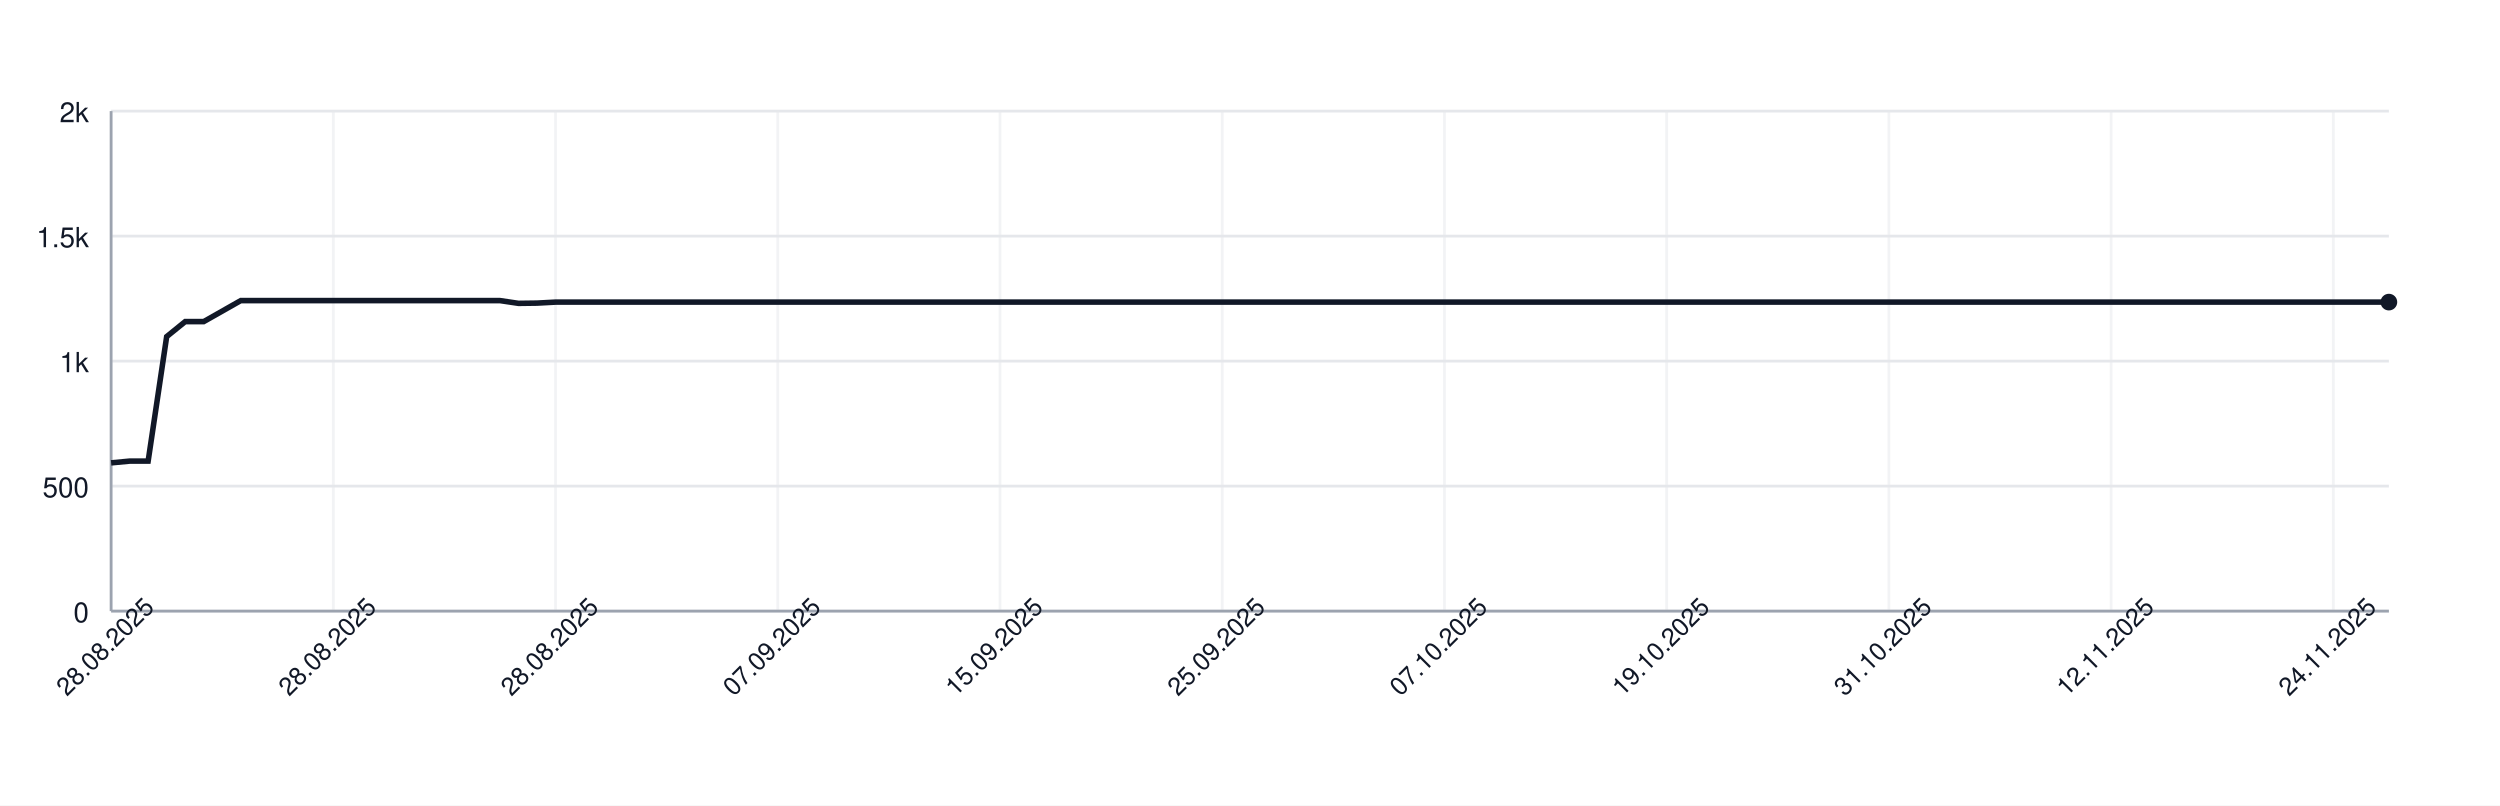
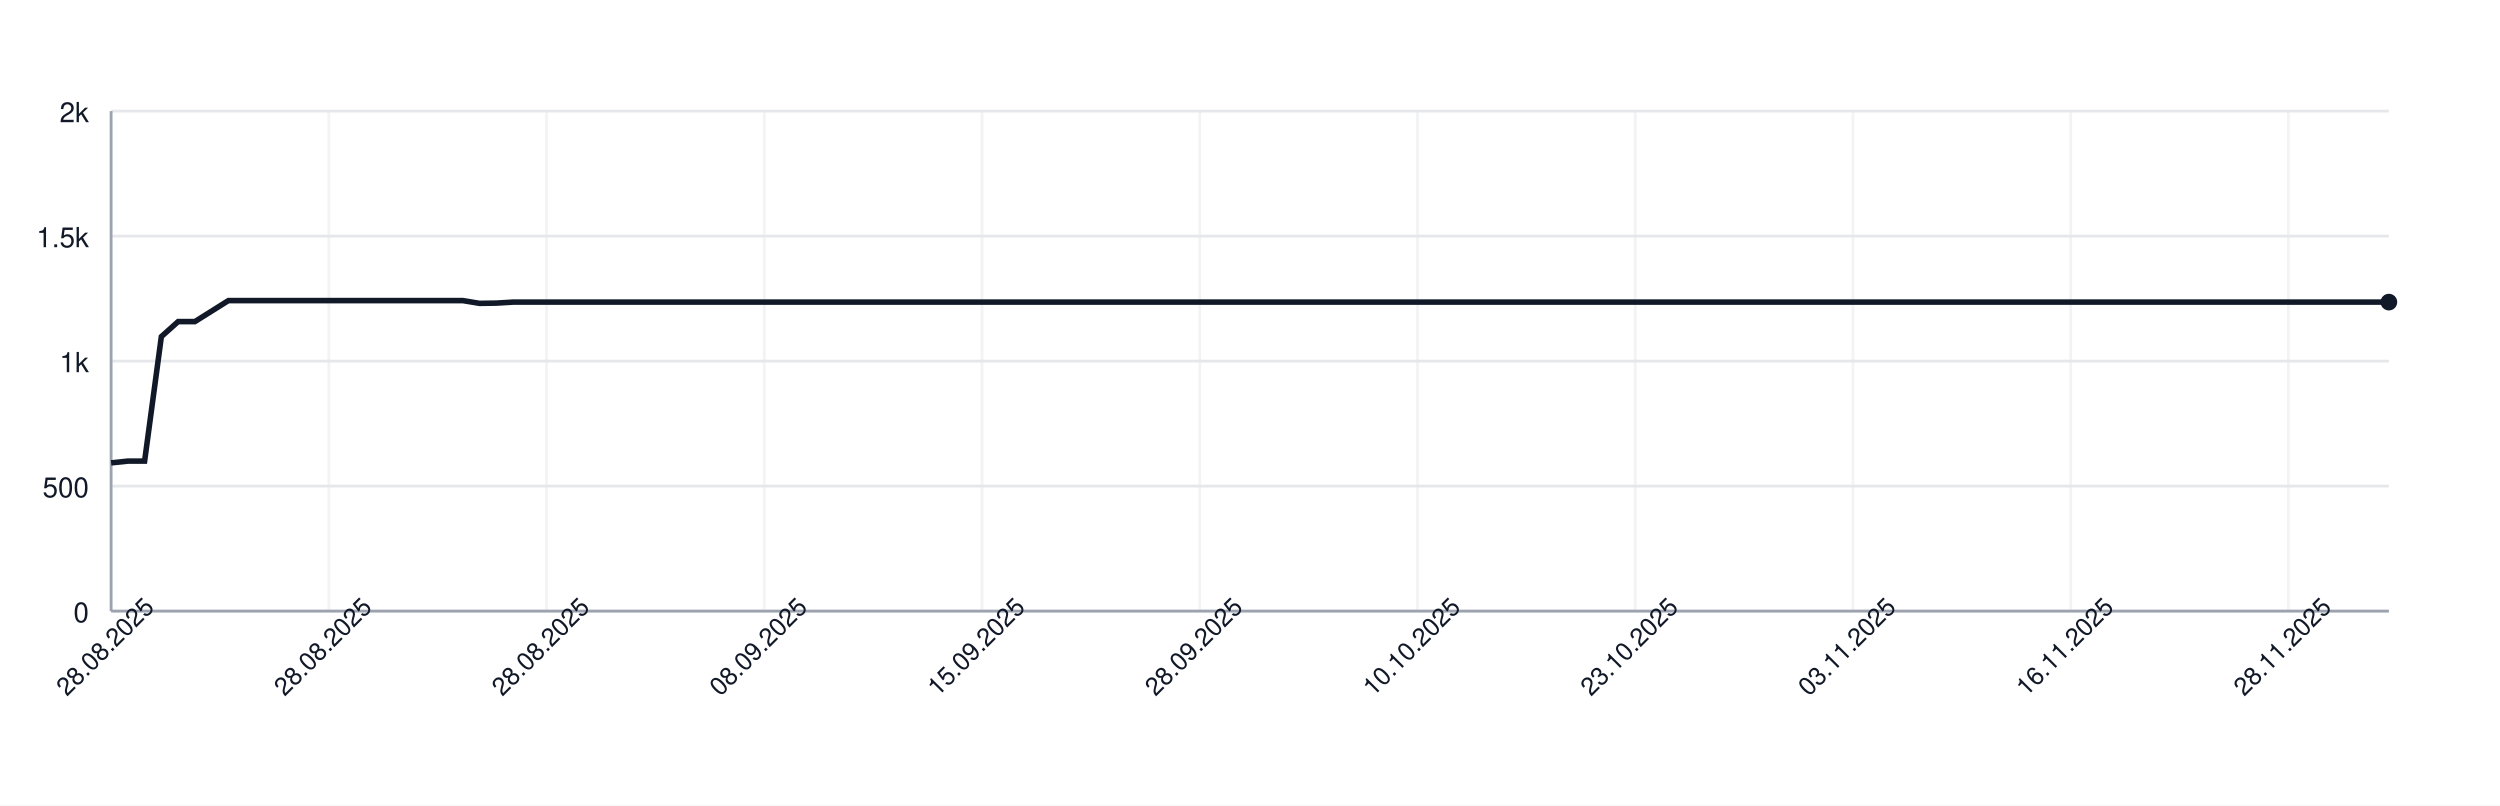
<svg xmlns="http://www.w3.org/2000/svg" width="900" height="290" style="font-family: -apple-system, BlinkMacSystemFont, 'Segoe UI', Helvetica, Arial, sans-serif;">
  <rect width="100%" height="100%" fill="white" />
  <g>
    <line x1="40" y1="220.00" x2="860" y2="220.00" stroke="#e5e7eb" />
    <text x="32" y="224.00" font-size="10" fill="#111827" text-anchor="end">0</text>
    <line x1="40" y1="175.00" x2="860" y2="175.00" stroke="#e5e7eb" />
    <text x="32" y="179.00" font-size="10" fill="#111827" text-anchor="end">500</text>
    <line x1="40" y1="130.00" x2="860" y2="130.00" stroke="#e5e7eb" />
    <text x="32" y="134.00" font-size="10" fill="#111827" text-anchor="end">1k</text>
    <line x1="40" y1="85.00" x2="860" y2="85.00" stroke="#e5e7eb" />
    <text x="32" y="89.00" font-size="10" fill="#111827" text-anchor="end">1.5k</text>
    <line x1="40" y1="40.00" x2="860" y2="40.00" stroke="#e5e7eb" />
    <text x="32" y="44.00" font-size="10" fill="#111827" text-anchor="end">2k</text>
    <line x1="40.00" y1="40" x2="40.00" y2="220" stroke="#e5e7eb" opacity="0.5" />
-     <line x1="120.00" y1="40" x2="120.00" y2="220" stroke="#e5e7eb" opacity="0.5" />
-     <line x1="200.00" y1="40" x2="200.00" y2="220" stroke="#e5e7eb" opacity="0.5" />
-     <line x1="280.00" y1="40" x2="280.00" y2="220" stroke="#e5e7eb" opacity="0.5" />
-     <line x1="360.00" y1="40" x2="360.00" y2="220" stroke="#e5e7eb" opacity="0.5" />
-     <line x1="440.00" y1="40" x2="440.00" y2="220" stroke="#e5e7eb" opacity="0.5" />
-     <line x1="520.00" y1="40" x2="520.00" y2="220" stroke="#e5e7eb" opacity="0.5" />
-     <line x1="600.00" y1="40" x2="600.00" y2="220" stroke="#e5e7eb" opacity="0.5" />
-     <line x1="680.00" y1="40" x2="680.00" y2="220" stroke="#e5e7eb" opacity="0.5" />
-     <line x1="760.00" y1="40" x2="760.00" y2="220" stroke="#e5e7eb" opacity="0.5" />
-     <line x1="840.00" y1="40" x2="840.00" y2="220" stroke="#e5e7eb" opacity="0.5" />
+     <line x1="118.38" y1="40" x2="118.38" y2="220" stroke="#e5e7eb" opacity="0.5" />
+     <line x1="196.76" y1="40" x2="196.76" y2="220" stroke="#e5e7eb" opacity="0.5" />
+     <line x1="275.15" y1="40" x2="275.15" y2="220" stroke="#e5e7eb" opacity="0.5" />
+     <line x1="353.53" y1="40" x2="353.53" y2="220" stroke="#e5e7eb" opacity="0.5" />
+     <line x1="431.91" y1="40" x2="431.91" y2="220" stroke="#e5e7eb" opacity="0.5" />
+     <line x1="510.29" y1="40" x2="510.29" y2="220" stroke="#e5e7eb" opacity="0.5" />
+     <line x1="588.68" y1="40" x2="588.68" y2="220" stroke="#e5e7eb" opacity="0.5" />
+     <line x1="667.06" y1="40" x2="667.06" y2="220" stroke="#e5e7eb" opacity="0.5" />
+     <line x1="745.44" y1="40" x2="745.44" y2="220" stroke="#e5e7eb" opacity="0.5" />
+     <line x1="823.82" y1="40" x2="823.82" y2="220" stroke="#e5e7eb" opacity="0.5" />
    <line x1="40" y1="220" x2="860" y2="220" stroke="#9ca3af" />
    <line x1="40" y1="40" x2="40" y2="220" stroke="#9ca3af" />
-     <path d="M 40.00 166.63 L 46.67 166.00 L 53.33 166.00 L 60.00 121.18 L 66.67 115.78 L 73.33 115.78 L 80.00 112.00 L 86.67 108.22 L 93.33 108.22 L 100.00 108.22 L 106.67 108.22 L 113.33 108.22 L 120.00 108.22 L 126.67 108.22 L 133.33 108.22 L 140.00 108.22 L 146.67 108.22 L 153.33 108.22 L 160.00 108.22 L 166.67 108.22 L 173.33 108.22 L 180.00 108.22 L 186.67 109.21 L 193.33 109.12 L 200.00 108.76 L 206.67 108.76 L 213.33 108.76 L 220.00 108.76 L 226.67 108.76 L 233.33 108.76 L 240.00 108.76 L 246.67 108.76 L 253.33 108.76 L 260.00 108.76 L 266.67 108.76 L 273.33 108.76 L 280.00 108.76 L 286.67 108.76 L 293.33 108.76 L 300.00 108.76 L 306.67 108.76 L 313.33 108.76 L 320.00 108.76 L 326.67 108.76 L 333.33 108.76 L 340.00 108.76 L 346.67 108.76 L 353.33 108.76 L 360.00 108.76 L 366.67 108.76 L 373.33 108.76 L 380.00 108.76 L 386.67 108.76 L 393.33 108.76 L 400.00 108.76 L 406.67 108.76 L 413.33 108.76 L 420.00 108.76 L 426.67 108.76 L 433.33 108.76 L 440.00 108.76 L 446.67 108.76 L 453.33 108.76 L 460.00 108.76 L 466.67 108.76 L 473.33 108.76 L 480.00 108.76 L 486.67 108.76 L 493.33 108.76 L 500.00 108.76 L 506.67 108.76 L 513.33 108.76 L 520.00 108.76 L 526.67 108.76 L 533.33 108.76 L 540.00 108.76 L 546.67 108.76 L 553.33 108.76 L 560.00 108.76 L 566.67 108.76 L 573.33 108.76 L 580.00 108.76 L 586.67 108.76 L 593.33 108.76 L 600.00 108.76 L 606.67 108.76 L 613.33 108.76 L 620.00 108.76 L 626.67 108.76 L 633.33 108.76 L 640.00 108.76 L 646.67 108.76 L 653.33 108.76 L 660.00 108.76 L 666.67 108.76 L 673.33 108.76 L 680.00 108.76 L 686.67 108.76 L 693.33 108.76 L 700.00 108.76 L 706.67 108.76 L 713.33 108.76 L 720.00 108.76 L 726.67 108.76 L 733.33 108.76 L 740.00 108.76 L 746.67 108.76 L 753.33 108.76 L 760.00 108.76 L 766.67 108.76 L 773.33 108.76 L 780.00 108.76 L 786.67 108.76 L 793.33 108.76 L 800.00 108.76 L 806.67 108.76 L 813.33 108.76 L 820.00 108.76 L 826.67 108.76 L 833.33 108.76 L 840.00 108.76 L 846.67 108.76 L 853.33 108.76 L 860.00 108.76" fill="none" stroke="#111827" stroke-width="2" />
+     <path d="M 40.00 166.63 L 46.03 166.00 L 52.06 166.00 L 58.09 121.18 L 64.12 115.78 L 70.15 115.78 L 76.18 112.00 L 82.21 108.22 L 88.24 108.22 L 94.26 108.22 L 100.29 108.22 L 106.32 108.22 L 112.35 108.22 L 118.38 108.22 L 124.41 108.22 L 130.44 108.22 L 136.47 108.22 L 142.50 108.22 L 148.53 108.22 L 154.56 108.22 L 160.59 108.22 L 166.62 108.22 L 172.65 109.21 L 178.68 109.12 L 184.71 108.76 L 190.74 108.76 L 196.76 108.76 L 202.79 108.76 L 208.82 108.76 L 214.85 108.76 L 220.88 108.76 L 226.91 108.76 L 232.94 108.76 L 238.97 108.76 L 245.00 108.76 L 251.03 108.76 L 257.06 108.76 L 263.09 108.76 L 269.12 108.76 L 275.15 108.76 L 281.18 108.76 L 287.21 108.76 L 293.24 108.76 L 299.26 108.76 L 305.29 108.76 L 311.32 108.76 L 317.35 108.76 L 323.38 108.76 L 329.41 108.76 L 335.44 108.76 L 341.47 108.76 L 347.50 108.76 L 353.53 108.76 L 359.56 108.76 L 365.59 108.76 L 371.62 108.76 L 377.65 108.76 L 383.68 108.76 L 389.71 108.76 L 395.74 108.76 L 401.76 108.76 L 407.79 108.76 L 413.82 108.76 L 419.85 108.76 L 425.88 108.76 L 431.91 108.76 L 437.94 108.76 L 443.97 108.76 L 450.00 108.76 L 456.03 108.76 L 462.06 108.76 L 468.09 108.76 L 474.12 108.76 L 480.15 108.76 L 486.18 108.76 L 492.21 108.76 L 498.24 108.76 L 504.26 108.76 L 510.29 108.76 L 516.32 108.76 L 522.35 108.76 L 528.38 108.76 L 534.41 108.76 L 540.44 108.76 L 546.47 108.76 L 552.50 108.76 L 558.53 108.76 L 564.56 108.76 L 570.59 108.76 L 576.62 108.76 L 582.65 108.76 L 588.68 108.76 L 594.71 108.76 L 600.74 108.76 L 606.76 108.76 L 612.79 108.76 L 618.82 108.76 L 624.85 108.76 L 630.88 108.76 L 636.91 108.76 L 642.94 108.76 L 648.97 108.76 L 655.00 108.76 L 661.03 108.76 L 667.06 108.76 L 673.09 108.76 L 679.12 108.76 L 685.15 108.76 L 691.18 108.76 L 697.21 108.76 L 703.24 108.76 L 709.26 108.76 L 715.29 108.76 L 721.32 108.76 L 727.35 108.76 L 733.38 108.76 L 739.41 108.76 L 745.44 108.76 L 751.47 108.76 L 757.50 108.76 L 763.53 108.76 L 769.56 108.76 L 775.59 108.76 L 781.62 108.76 L 787.65 108.76 L 793.68 108.76 L 799.71 108.76 L 805.74 108.76 L 811.76 108.76 L 817.79 108.76 L 823.82 108.76 L 829.85 108.76 L 835.88 108.76 L 841.91 108.76 L 847.94 108.76 L 853.97 108.76 L 860.00 108.76" fill="none" stroke="#111827" stroke-width="2" />
    <circle cx="860.00" cy="108.76" r="3" fill="#111827" />
    <text x="40.00" y="235.00" font-size="9" fill="#111827" text-anchor="middle" transform="rotate(-45 40.00 235.00)">28.08.2025</text>
-     <text x="120.00" y="235.00" font-size="9" fill="#111827" text-anchor="middle" transform="rotate(-45 120.00 235.00)">28.08.2025</text>
-     <text x="200.00" y="235.00" font-size="9" fill="#111827" text-anchor="middle" transform="rotate(-45 200.00 235.00)">28.08.2025</text>
-     <text x="280.00" y="235.00" font-size="9" fill="#111827" text-anchor="middle" transform="rotate(-45 280.00 235.00)">07.09.2025</text>
-     <text x="360.00" y="235.00" font-size="9" fill="#111827" text-anchor="middle" transform="rotate(-45 360.00 235.00)">15.09.2025</text>
-     <text x="440.00" y="235.00" font-size="9" fill="#111827" text-anchor="middle" transform="rotate(-45 440.00 235.00)">25.09.2025</text>
-     <text x="520.00" y="235.00" font-size="9" fill="#111827" text-anchor="middle" transform="rotate(-45 520.00 235.00)">07.10.2025</text>
-     <text x="600.00" y="235.00" font-size="9" fill="#111827" text-anchor="middle" transform="rotate(-45 600.00 235.00)">19.10.2025</text>
-     <text x="680.00" y="235.00" font-size="9" fill="#111827" text-anchor="middle" transform="rotate(-45 680.00 235.00)">31.10.2025</text>
-     <text x="760.00" y="235.00" font-size="9" fill="#111827" text-anchor="middle" transform="rotate(-45 760.00 235.00)">12.11.2025</text>
-     <text x="840.00" y="235.00" font-size="9" fill="#111827" text-anchor="middle" transform="rotate(-45 840.00 235.00)">24.11.2025</text>
+     <text x="118.38" y="235.00" font-size="9" fill="#111827" text-anchor="middle" transform="rotate(-45 118.38 235.00)">28.08.2025</text>
+     <text x="196.76" y="235.00" font-size="9" fill="#111827" text-anchor="middle" transform="rotate(-45 196.76 235.00)">28.08.2025</text>
+     <text x="275.15" y="235.00" font-size="9" fill="#111827" text-anchor="middle" transform="rotate(-45 275.15 235.00)">08.09.2025</text>
+     <text x="353.53" y="235.00" font-size="9" fill="#111827" text-anchor="middle" transform="rotate(-45 353.53 235.00)">15.09.2025</text>
+     <text x="431.91" y="235.00" font-size="9" fill="#111827" text-anchor="middle" transform="rotate(-45 431.91 235.00)">28.09.2025</text>
+     <text x="510.29" y="235.00" font-size="9" fill="#111827" text-anchor="middle" transform="rotate(-45 510.29 235.00)">10.10.2025</text>
+     <text x="588.68" y="235.00" font-size="9" fill="#111827" text-anchor="middle" transform="rotate(-45 588.68 235.00)">23.10.2025</text>
+     <text x="667.06" y="235.00" font-size="9" fill="#111827" text-anchor="middle" transform="rotate(-45 667.06 235.00)">03.11.2025</text>
+     <text x="745.44" y="235.00" font-size="9" fill="#111827" text-anchor="middle" transform="rotate(-45 745.44 235.00)">16.11.2025</text>
+     <text x="823.82" y="235.00" font-size="9" fill="#111827" text-anchor="middle" transform="rotate(-45 823.82 235.00)">28.11.2025</text>
  </g>
</svg>
